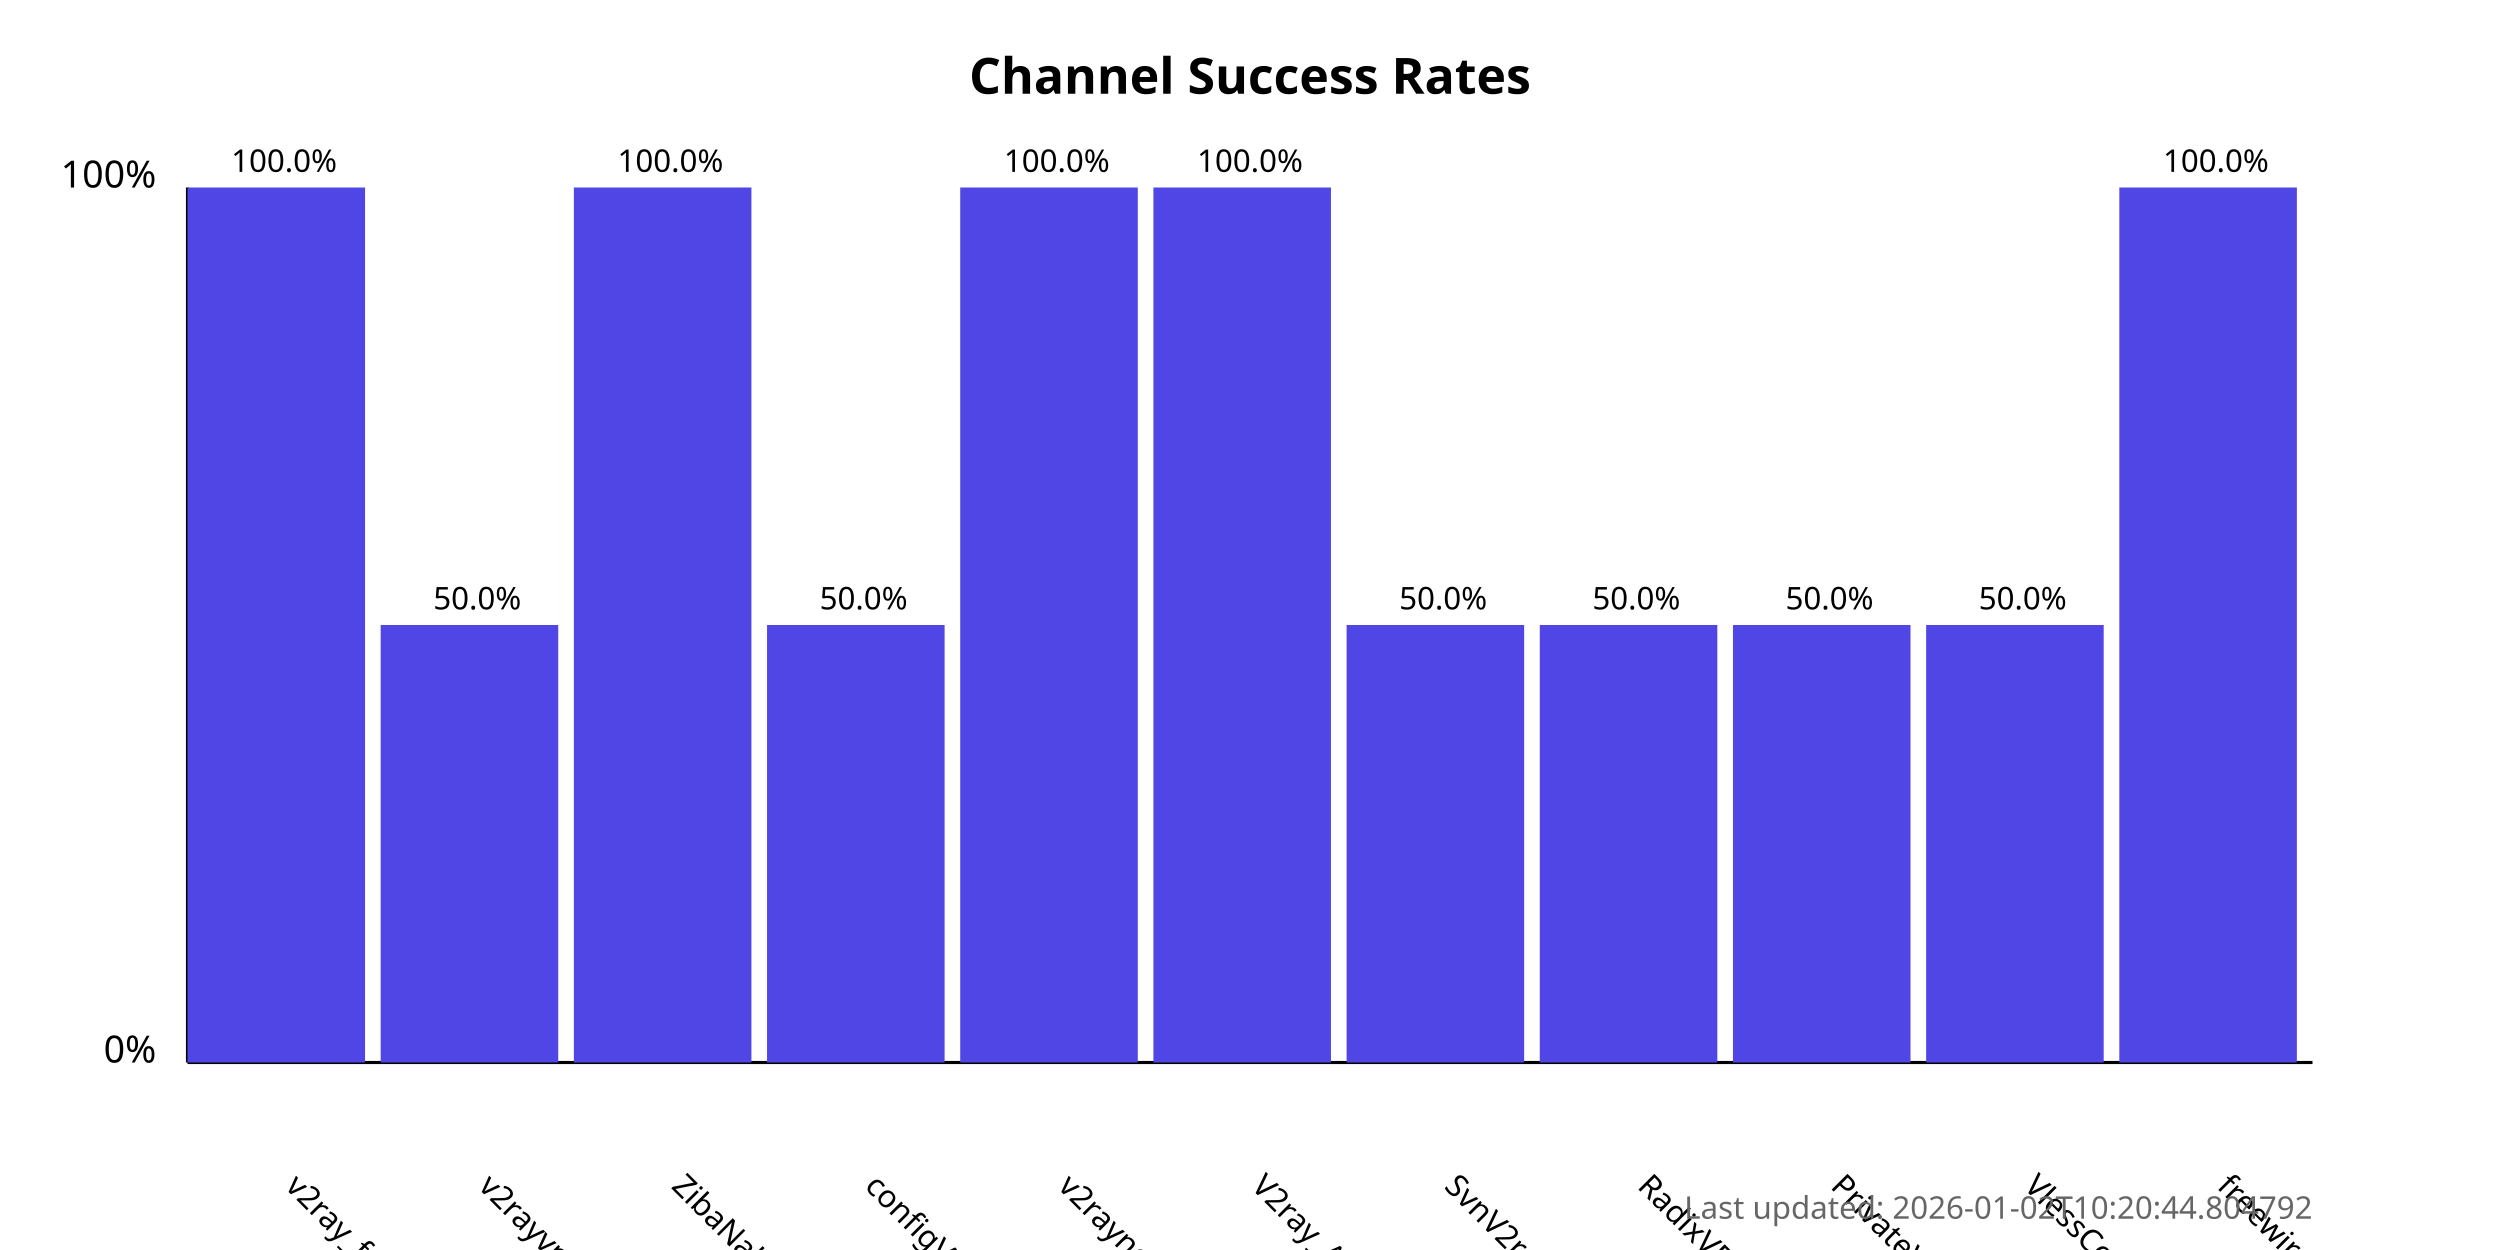
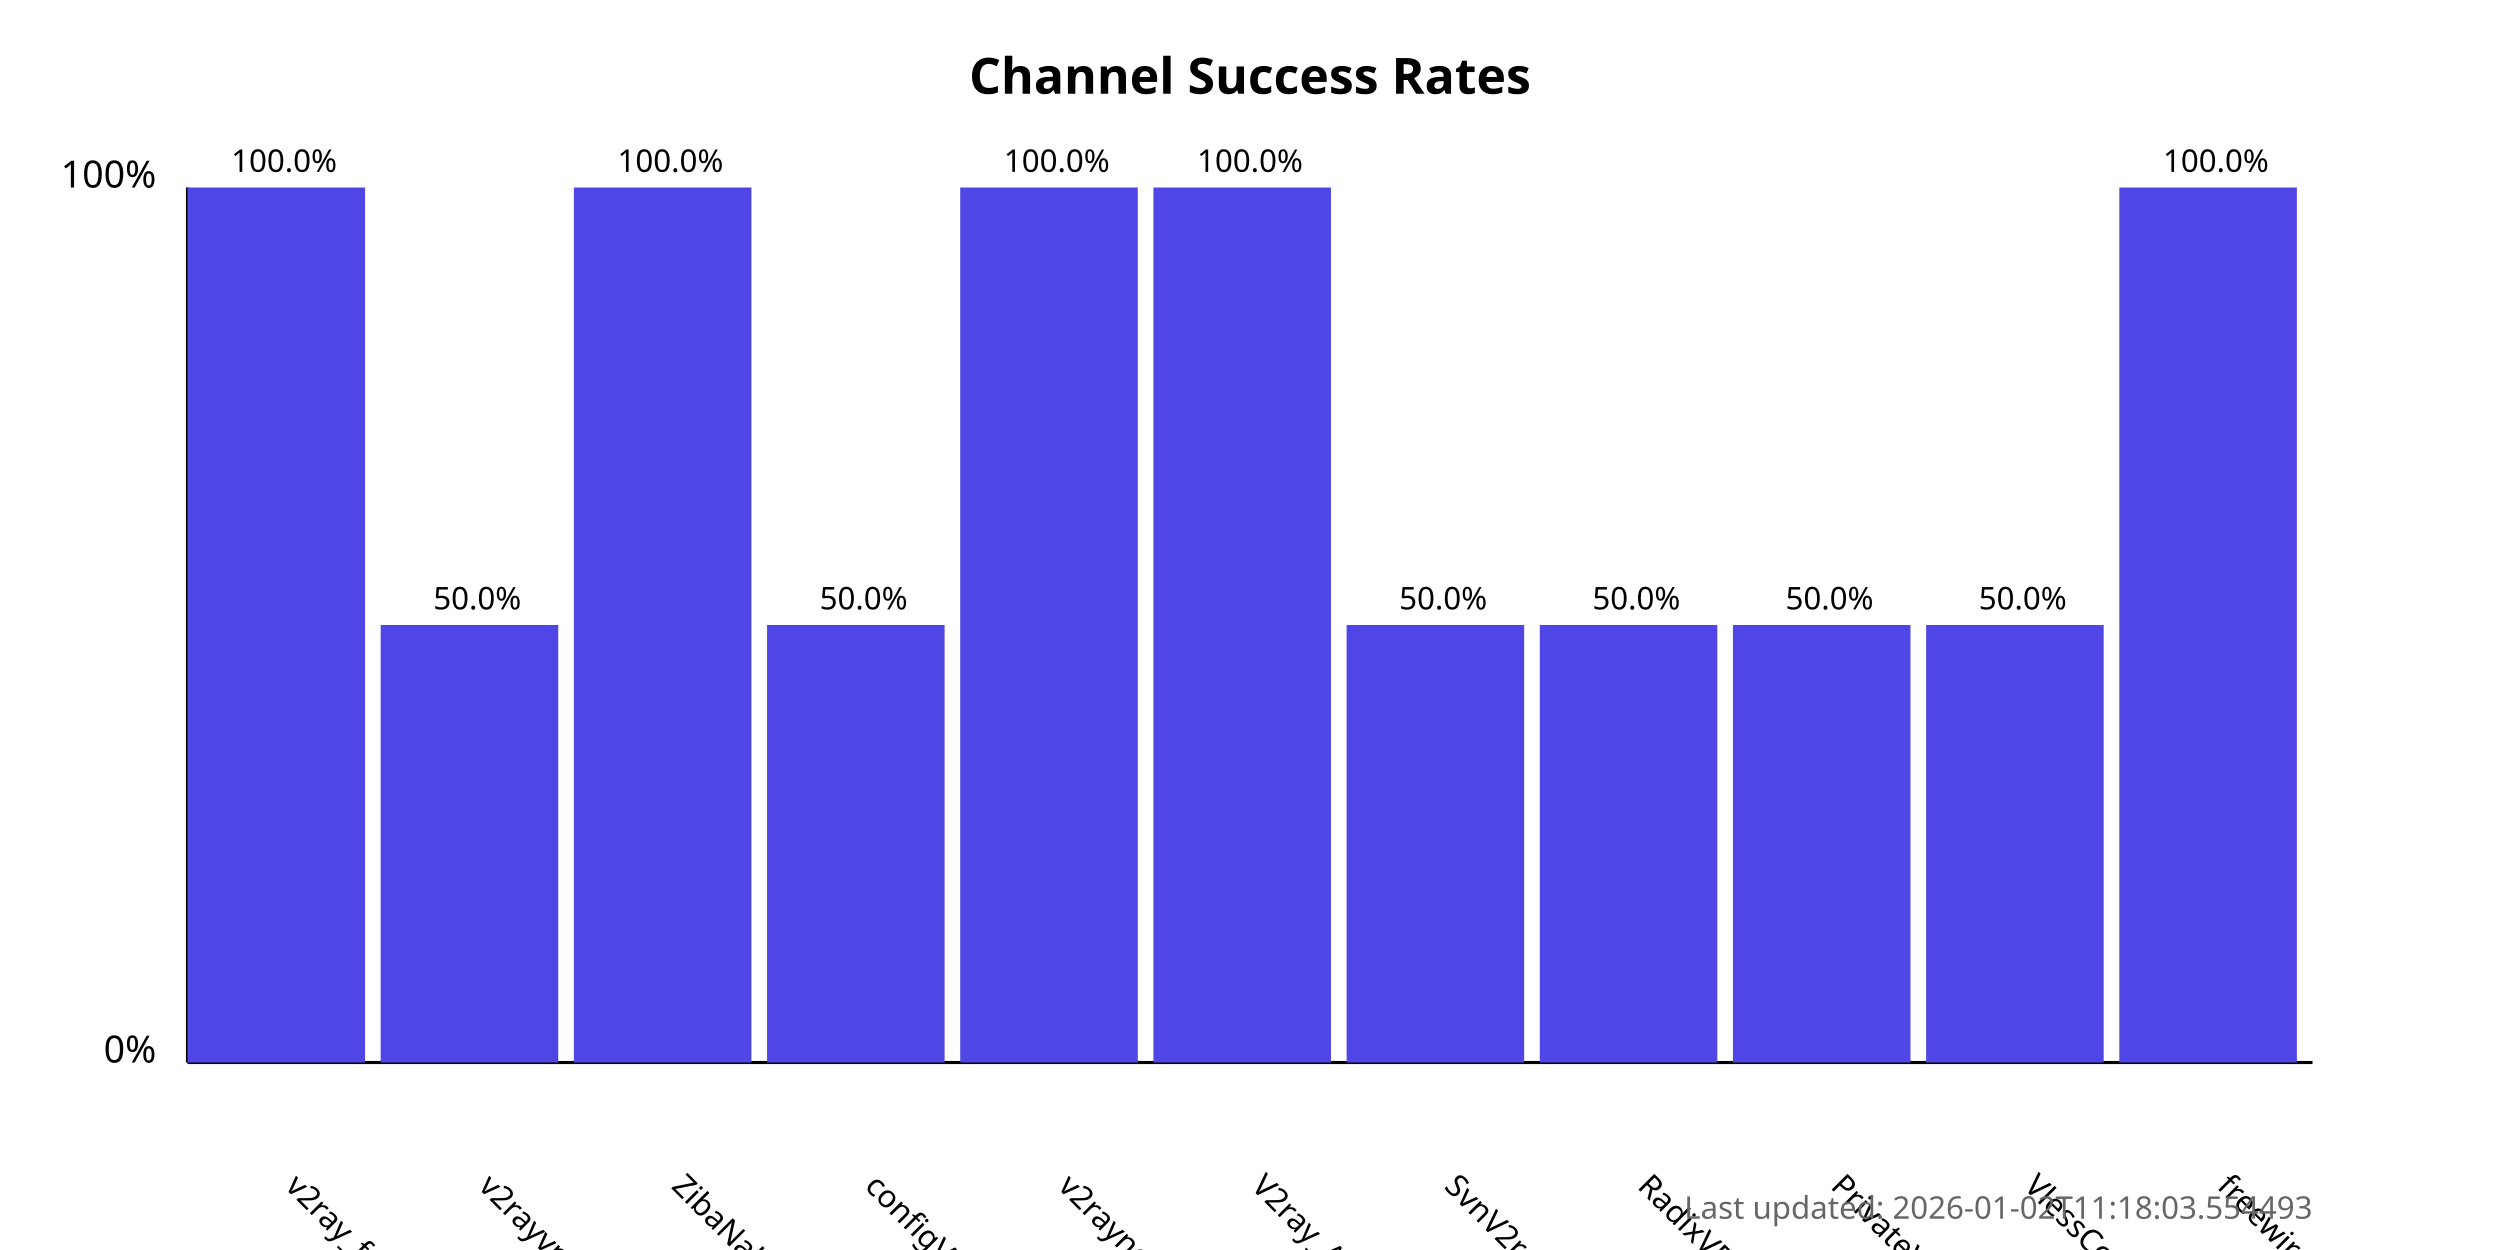
<svg xmlns="http://www.w3.org/2000/svg" width="800" height="400">
  <style>
            .chart-title { font: bold 16px sans-serif; }
            .axis-label { font: 12px sans-serif; }
            .tick-label { font: 10px sans-serif; }
            .bar { fill: #4f46e5; }
            .bar:hover { fill: #6366f1; }
            .timestamp { font: 10px sans-serif; fill: #666; }
        </style>
  <text x="400.0" y="30" text-anchor="middle" class="chart-title">
            Channel Success Rates
        </text>
  <line x1="60" y1="340" x2="60" y2="60" stroke="black" stroke-width="1" />
  <line x1="60" y1="340" x2="740" y2="340" stroke="black" stroke-width="1" />
  <text x="50" y="340" text-anchor="end" class="axis-label">0%</text>
  <text x="50" y="60" text-anchor="end" class="axis-label">100%</text>
  <g>
    <rect x="60" y="60.0" width="56.818" height="280.0" class="bar" />
    <text x="90.909" y="380" transform="rotate(45, 90.90909, 380)" text-anchor="start" class="tick-label">
                v2ray_free_conf
            </text>
    <text x="90.909" y="55.0" text-anchor="middle" class="tick-label">
                100.0%
            </text>
  </g>
  <g>
    <rect x="121.818" y="200.0" width="56.818" height="140.0" class="bar" />
    <text x="152.727" y="380" transform="rotate(45, 152.7273, 380)" text-anchor="start" class="tick-label">
                v2rayvpno
            </text>
    <text x="152.727" y="195.0" text-anchor="middle" class="tick-label">
                50.0%
            </text>
  </g>
  <g>
    <rect x="183.636" y="60.0" width="56.818" height="280.0" class="bar" />
    <text x="214.545" y="380" transform="rotate(45, 214.5455, 380)" text-anchor="start" class="tick-label">
                ZibaNabz
            </text>
    <text x="214.545" y="55.0" text-anchor="middle" class="tick-label">
                100.0%
            </text>
  </g>
  <g>
    <rect x="245.455" y="200.0" width="56.818" height="140.0" class="bar" />
    <text x="276.364" y="380" transform="rotate(45, 276.3636, 380)" text-anchor="start" class="tick-label">
                configV2rayForFree
            </text>
    <text x="276.364" y="195.0" text-anchor="middle" class="tick-label">
                50.0%
            </text>
  </g>
  <g>
    <rect x="307.273" y="60.0" width="56.818" height="280.0" class="bar" />
    <text x="338.182" y="380" transform="rotate(45, 338.1818, 380)" text-anchor="start" class="tick-label">
                v2rayngvpn
            </text>
    <text x="338.182" y="55.0" text-anchor="middle" class="tick-label">
                100.0%
            </text>
  </g>
  <g>
    <rect x="369.091" y="60.0" width="56.818" height="280.0" class="bar" />
    <text x="400.0" y="380" transform="rotate(45, 400.0, 380)" text-anchor="start" class="tick-label">
                V2ray_Alpha
            </text>
    <text x="400.0" y="55.0" text-anchor="middle" class="tick-label">
                100.0%
            </text>
  </g>
  <g>
    <rect x="430.909" y="200.0" width="56.818" height="140.0" class="bar" />
    <text x="461.818" y="380" transform="rotate(45, 461.8182, 380)" text-anchor="start" class="tick-label">
                SvnV2ray
            </text>
    <text x="461.818" y="195.0" text-anchor="middle" class="tick-label">
                50.0%
            </text>
  </g>
  <g>
    <rect x="492.727" y="200.0" width="56.818" height="140.0" class="bar" />
    <text x="523.636" y="380" transform="rotate(45, 523.6364, 380)" text-anchor="start" class="tick-label">
                RadixVPN
            </text>
    <text x="523.636" y="195.0" text-anchor="middle" class="tick-label">
                50.0%
            </text>
  </g>
  <g>
    <rect x="554.545" y="200.0" width="56.818" height="140.0" class="bar" />
    <text x="585.455" y="380" transform="rotate(45, 585.4545, 380)" text-anchor="start" class="tick-label">
                PrivateVPNs
            </text>
    <text x="585.455" y="195.0" text-anchor="middle" class="tick-label">
                50.0%
            </text>
  </g>
  <g>
    <rect x="616.364" y="200.0" width="56.818" height="140.0" class="bar" />
    <text x="647.273" y="380" transform="rotate(45, 647.2727, 380)" text-anchor="start" class="tick-label">
                VlessConfig
            </text>
    <text x="647.273" y="195.0" text-anchor="middle" class="tick-label">
                50.0%
            </text>
  </g>
  <g>
    <rect x="678.182" y="60.0" width="56.818" height="280.0" class="bar" />
    <text x="709.091" y="380" transform="rotate(45, 709.0909, 380)" text-anchor="start" class="tick-label">
                freewireguard
            </text>
    <text x="709.091" y="55.0" text-anchor="middle" class="tick-label">
                100.0%
            </text>
  </g>
  <text x="740" y="390" text-anchor="end" class="timestamp">
-             Last updated: 2026-01-02T10:20:44.804792
+             Last updated: 2026-01-02T11:18:03.554493
        </text>
</svg>
